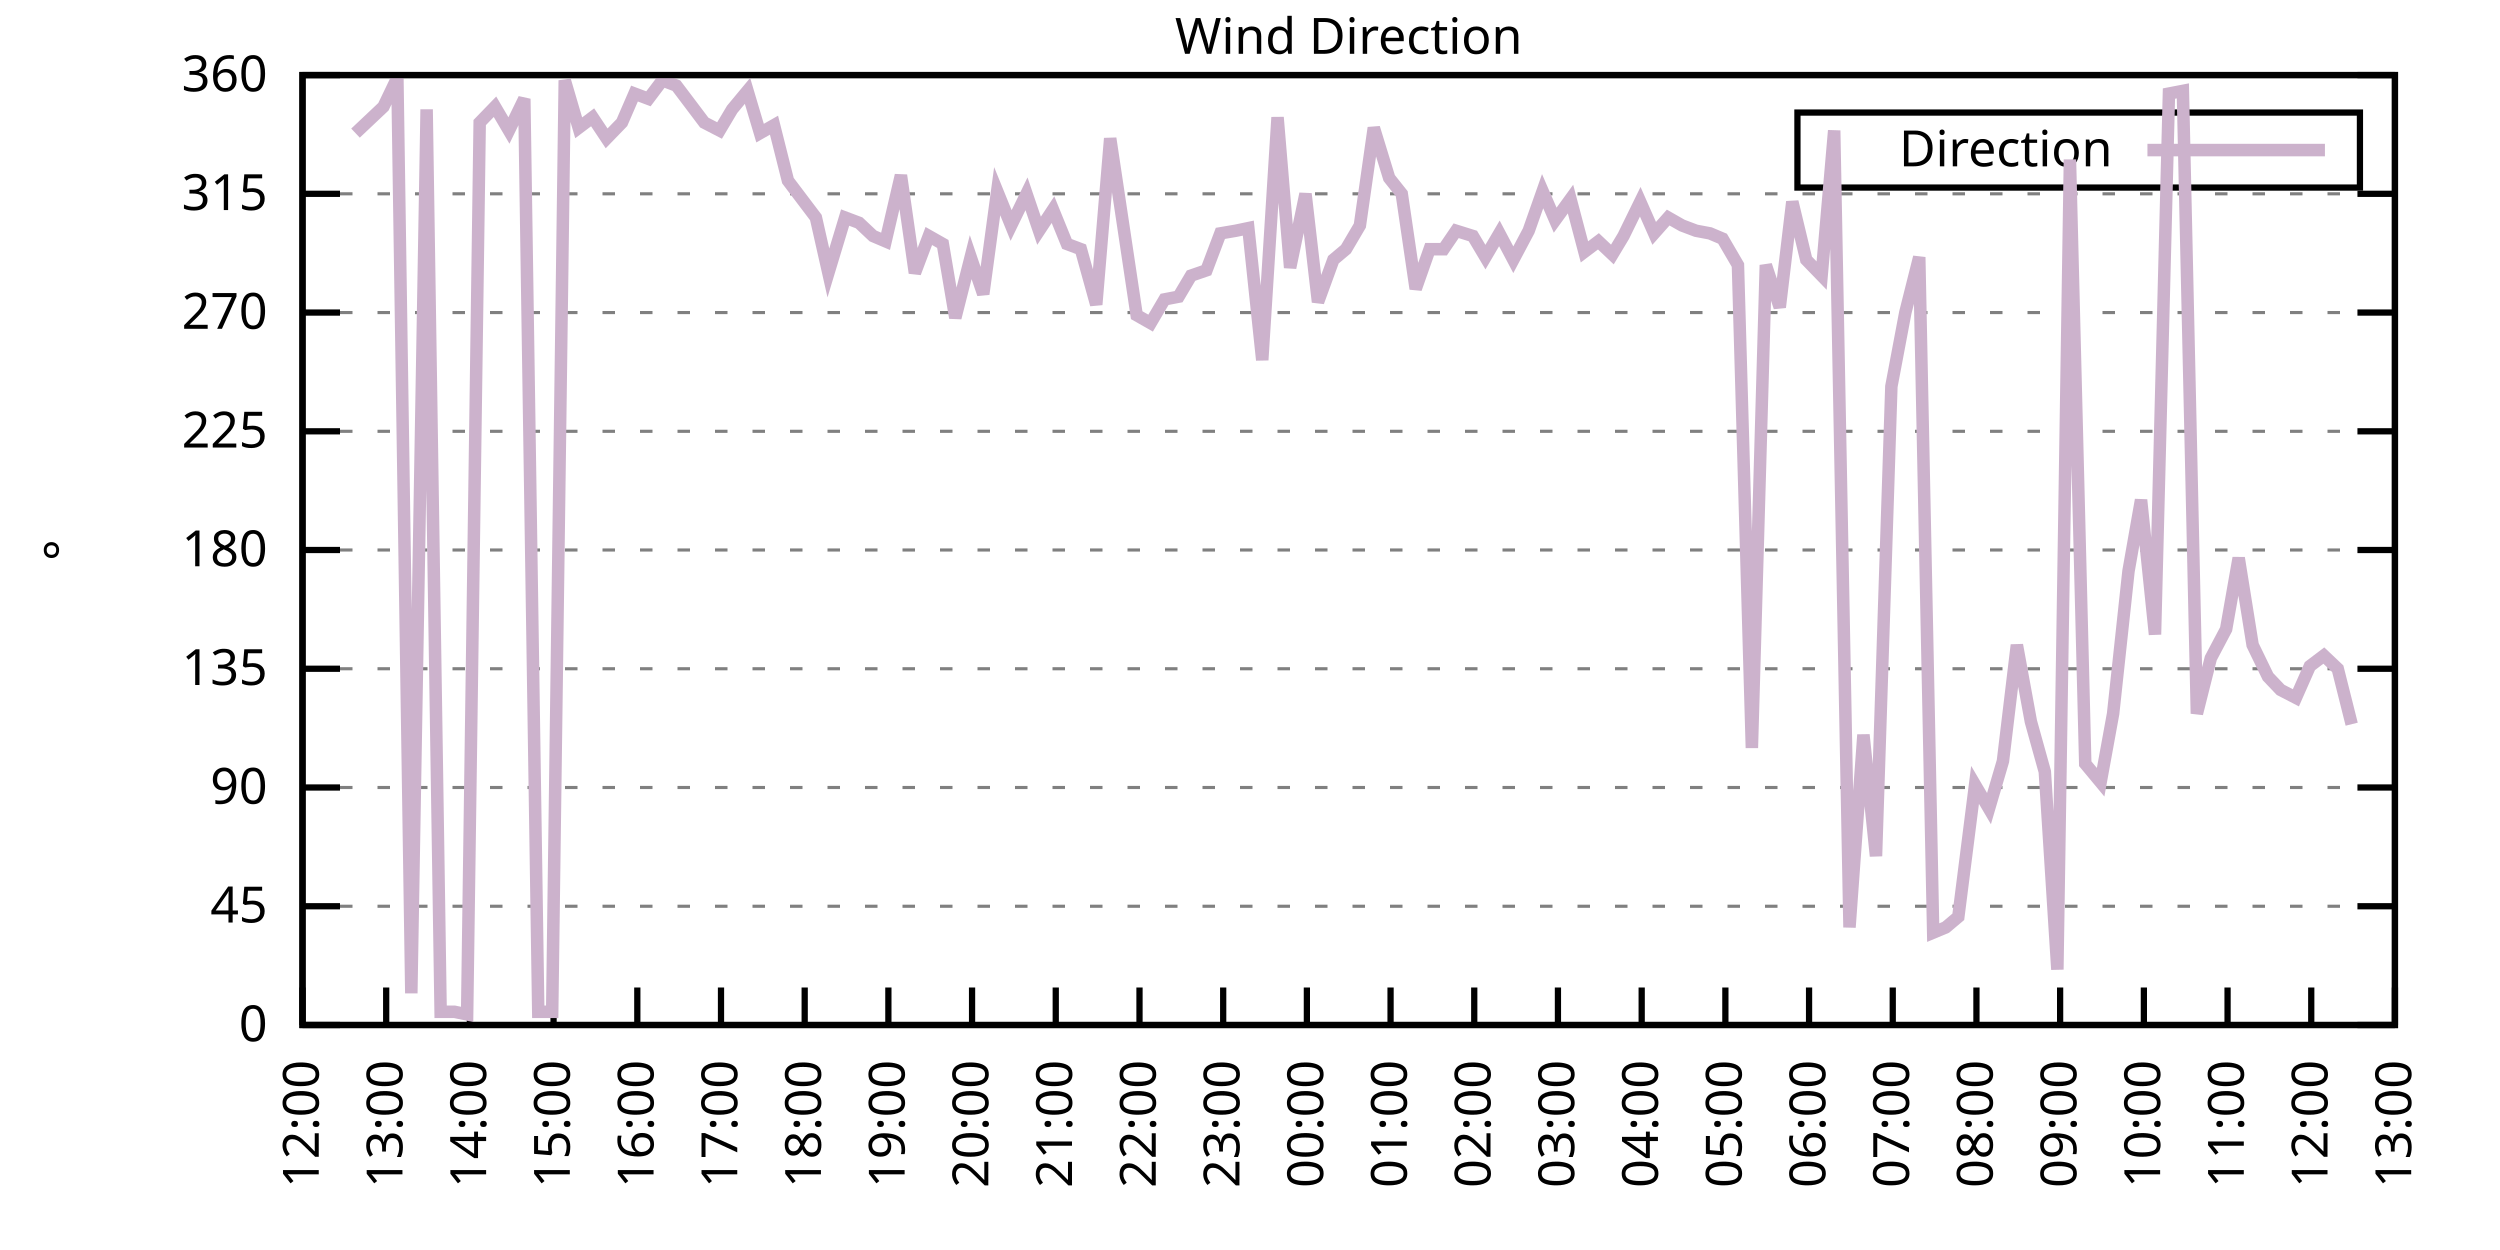
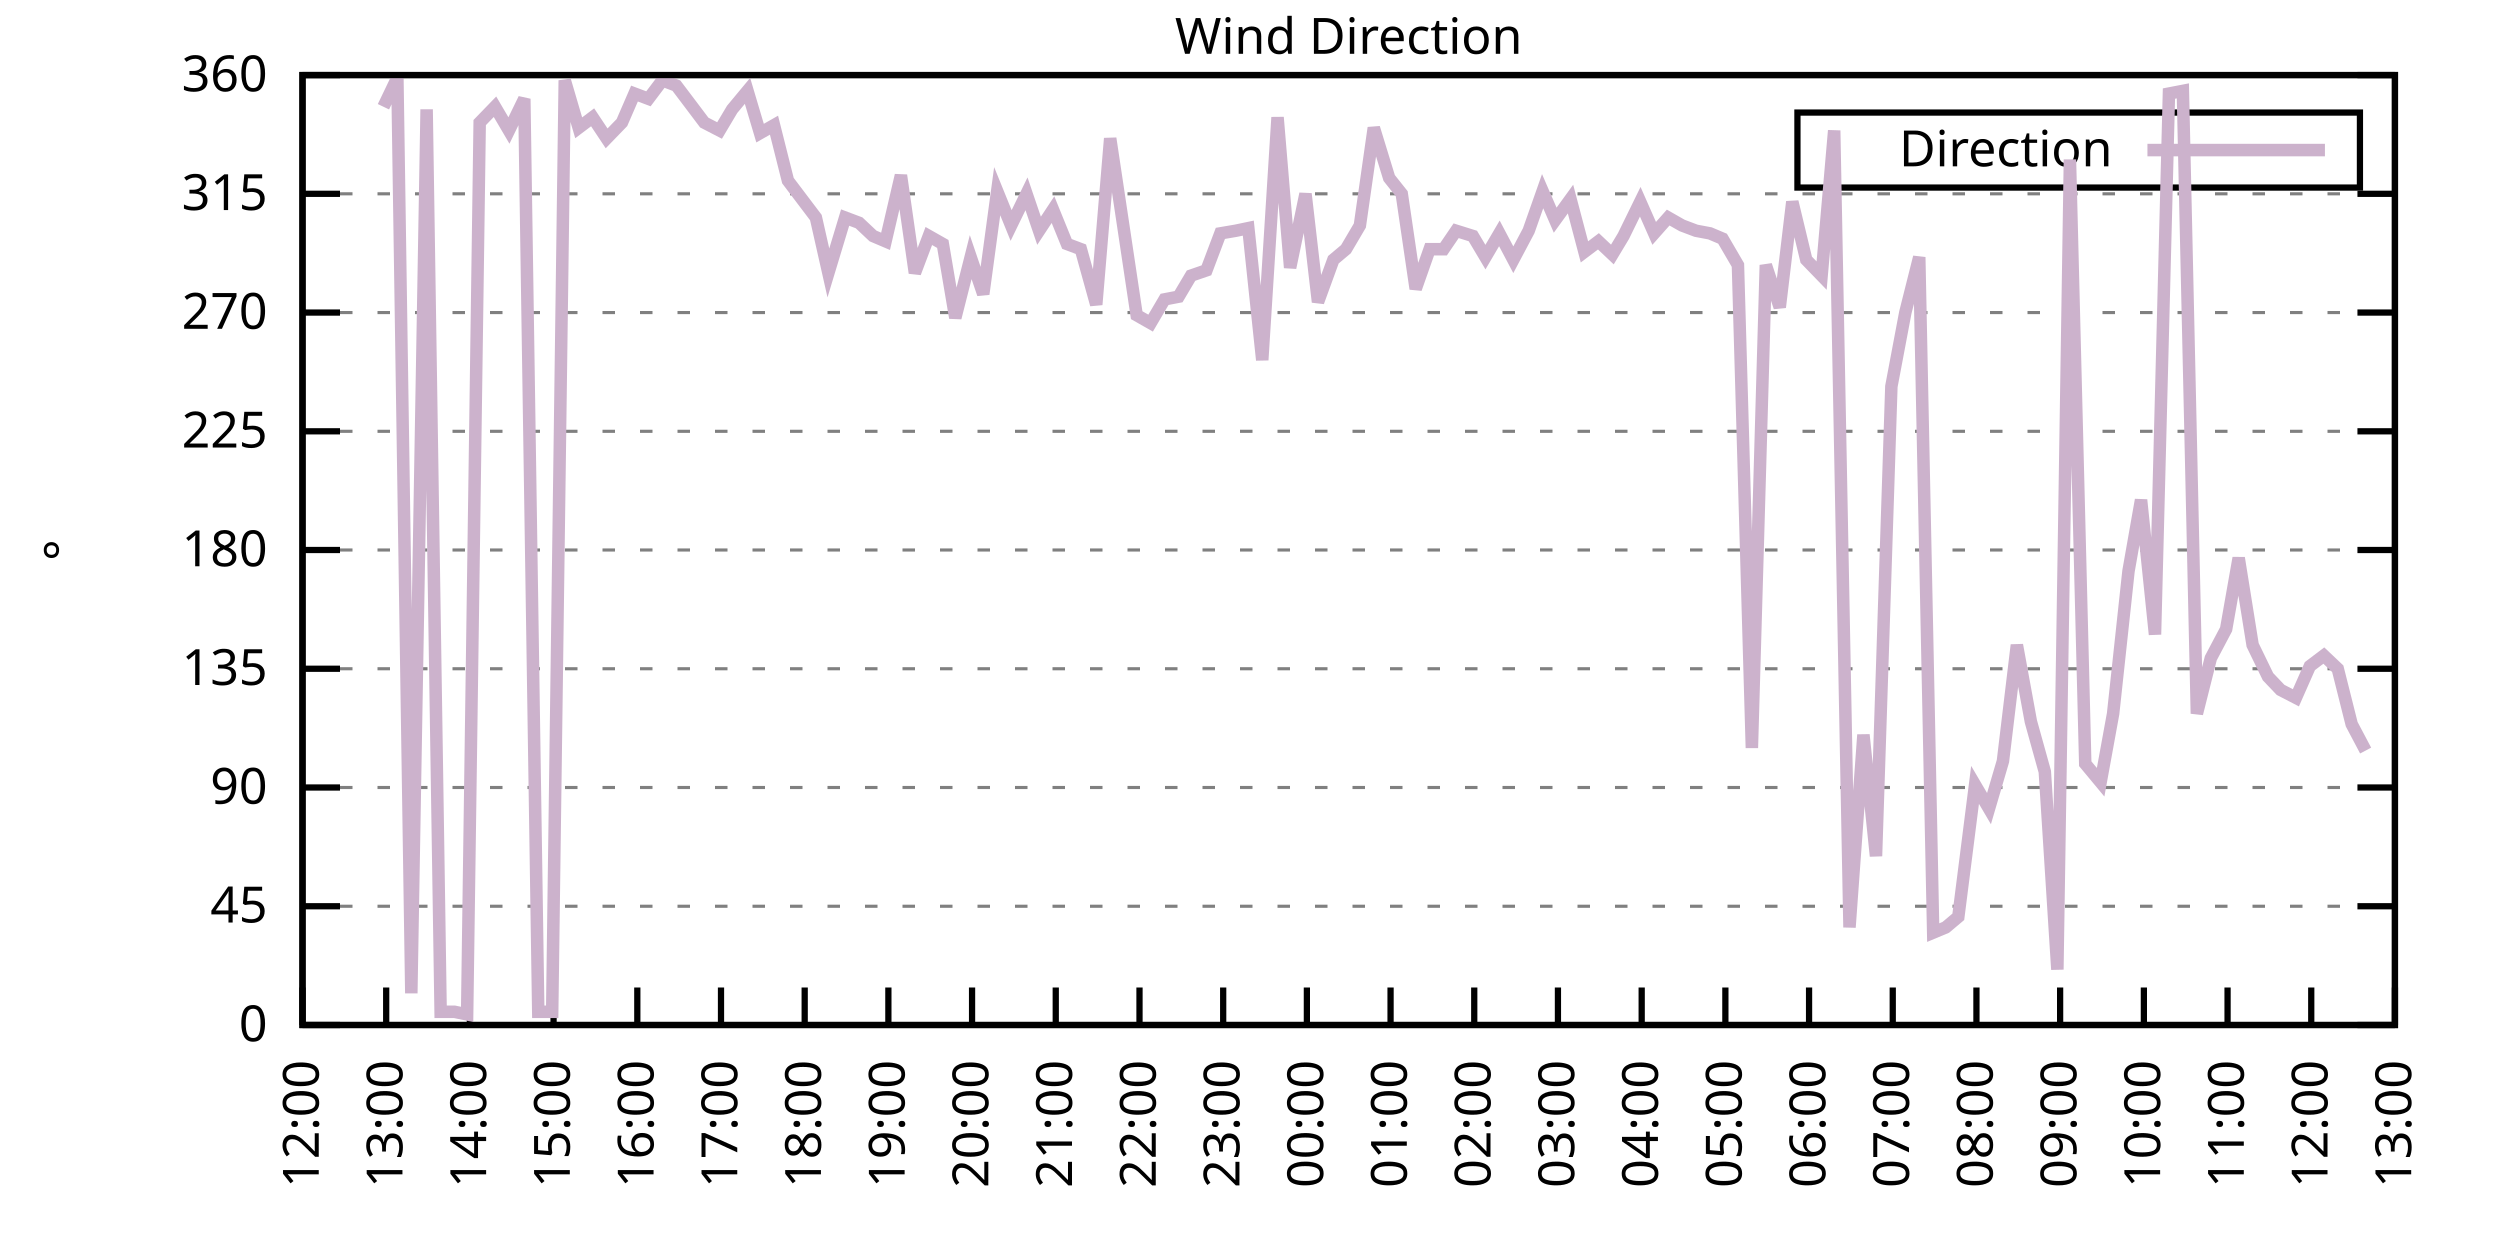
<svg xmlns="http://www.w3.org/2000/svg" xmlns:xlink="http://www.w3.org/1999/xlink" width="400" height="200" viewBox="0 0 400 200">
  <g id="gnuplot_canvas">
    <rect x="0" y="0" width="400" height="200" fill="none" />
    <defs>
      <circle id="gpDot" r="0.5" stroke-width="0.5" stroke="currentColor" />
      <path id="gpPt0" stroke-width="0.333" stroke="currentColor" d="M-1,0 h2 M0,-1 v2" />
      <path id="gpPt1" stroke-width="0.333" stroke="currentColor" d="M-1,-1 L1,1 M1,-1 L-1,1" />
      <path id="gpPt2" stroke-width="0.333" stroke="currentColor" d="M-1,0 L1,0 M0,-1 L0,1 M-1,-1 L1,1 M-1,1 L1,-1" />
      <rect id="gpPt3" stroke-width="0.333" stroke="currentColor" x="-1" y="-1" width="2" height="2" />
      <rect id="gpPt4" stroke-width="0.333" stroke="currentColor" fill="currentColor" x="-1" y="-1" width="2" height="2" />
      <circle id="gpPt5" stroke-width="0.333" stroke="currentColor" cx="0" cy="0" r="1" />
      <use xlink:href="#gpPt5" id="gpPt6" fill="currentColor" stroke="none" />
      <path id="gpPt7" stroke-width="0.333" stroke="currentColor" d="M0,-1.33 L-1.33,0.67 L1.33,0.67 z" />
      <use xlink:href="#gpPt7" id="gpPt8" fill="currentColor" stroke="none" />
      <use xlink:href="#gpPt7" id="gpPt9" stroke="currentColor" transform="rotate(180)" />
      <use xlink:href="#gpPt9" id="gpPt10" fill="currentColor" stroke="none" />
      <use xlink:href="#gpPt3" id="gpPt11" stroke="currentColor" transform="rotate(45)" />
      <use xlink:href="#gpPt11" id="gpPt12" fill="currentColor" stroke="none" />
      <path id="gpPt13" stroke-width="0.333" stroke="currentColor" d="M0,1.330 L1.265,0.411 L0.782,-1.067 L-0.782,-1.076 L-1.265,0.411 z" />
      <use xlink:href="#gpPt13" id="gpPt14" fill="currentColor" stroke="none" />
      <filter id="textbox" filterUnits="objectBoundingBox" x="0" y="0" height="1" width="1">
        <feFlood flood-color="white" flood-opacity="1" result="bgnd" />
        <feComposite in="SourceGraphic" in2="bgnd" operator="atop" />
      </filter>
      <filter id="greybox" filterUnits="objectBoundingBox" x="0" y="0" height="1" width="1">
        <feFlood flood-color="lightgrey" flood-opacity="1" result="grey" />
        <feComposite in="SourceGraphic" in2="grey" operator="atop" />
      </filter>
    </defs>
    <g fill="none" color="white" stroke="currentColor" stroke-width="1.00" stroke-linecap="butt" stroke-linejoin="miter">
</g>
    <g fill="none" color="black" stroke="currentColor" stroke-width="1.00" stroke-linecap="butt" stroke-linejoin="miter">
      <g stroke="none" shape-rendering="crispEdges">
        <polygon fill="rgb(255, 255, 255)" points="48.40,164.00 383.18,164.00 383.18,12.02 48.40,12.02 " />
      </g>
    </g>
    <g fill="none" color="black" stroke="currentColor" stroke-width="1.00" stroke-linecap="butt" stroke-linejoin="miter">
</g>
    <g fill="none" color="black" stroke="black" stroke-width="0.50" stroke-linecap="butt" stroke-linejoin="miter">
</g>
    <g fill="none" color="gray" stroke="currentColor" stroke-width="0.50" stroke-linecap="butt" stroke-linejoin="miter">
      <path stroke="gray" stroke-dasharray="2,4" class="gridline" d="M48.40,164.00 L383.19,164.00  " />
    </g>
    <g fill="none" color="gray" stroke="gray" stroke-width="1.00" stroke-linecap="butt" stroke-linejoin="miter">
</g>
    <g fill="none" color="black" stroke="currentColor" stroke-width="1.00" stroke-linecap="butt" stroke-linejoin="miter">
      <path stroke="black" d="M48.40,164.00 L54.40,164.00 M383.19,164.00 L377.19,164.00  " />
      <g transform="translate(42.80,166.60)" stroke="none" fill="black" font-family="Sans" font-size="8.00" text-anchor="end">
        <text>
          <tspan font-family="Sans"> 0</tspan>
        </text>
      </g>
    </g>
    <g fill="none" color="black" stroke="currentColor" stroke-width="1.00" stroke-linecap="butt" stroke-linejoin="miter">
</g>
    <g fill="none" color="black" stroke="black" stroke-width="0.50" stroke-linecap="butt" stroke-linejoin="miter">
</g>
    <g fill="none" color="gray" stroke="currentColor" stroke-width="0.50" stroke-linecap="butt" stroke-linejoin="miter">
      <path stroke="gray" stroke-dasharray="2,4" class="gridline" d="M48.40,145.00 L383.19,145.00  " />
    </g>
    <g fill="none" color="gray" stroke="gray" stroke-width="1.00" stroke-linecap="butt" stroke-linejoin="miter">
</g>
    <g fill="none" color="black" stroke="currentColor" stroke-width="1.00" stroke-linecap="butt" stroke-linejoin="miter">
      <path stroke="black" d="M48.40,145.00 L54.40,145.00 M383.19,145.00 L377.19,145.00  " />
      <g transform="translate(42.80,147.60)" stroke="none" fill="black" font-family="Sans" font-size="8.00" text-anchor="end">
        <text>
          <tspan font-family="Sans"> 45</tspan>
        </text>
      </g>
    </g>
    <g fill="none" color="black" stroke="currentColor" stroke-width="1.00" stroke-linecap="butt" stroke-linejoin="miter">
</g>
    <g fill="none" color="black" stroke="black" stroke-width="0.50" stroke-linecap="butt" stroke-linejoin="miter">
</g>
    <g fill="none" color="gray" stroke="currentColor" stroke-width="0.50" stroke-linecap="butt" stroke-linejoin="miter">
      <path stroke="gray" stroke-dasharray="2,4" class="gridline" d="M48.40,126.00 L383.19,126.00  " />
    </g>
    <g fill="none" color="gray" stroke="gray" stroke-width="1.00" stroke-linecap="butt" stroke-linejoin="miter">
</g>
    <g fill="none" color="black" stroke="currentColor" stroke-width="1.00" stroke-linecap="butt" stroke-linejoin="miter">
      <path stroke="black" d="M48.40,126.00 L54.40,126.00 M383.19,126.00 L377.19,126.00  " />
      <g transform="translate(42.80,128.60)" stroke="none" fill="black" font-family="Sans" font-size="8.00" text-anchor="end">
        <text>
          <tspan font-family="Sans"> 90</tspan>
        </text>
      </g>
    </g>
    <g fill="none" color="black" stroke="currentColor" stroke-width="1.00" stroke-linecap="butt" stroke-linejoin="miter">
</g>
    <g fill="none" color="black" stroke="black" stroke-width="0.50" stroke-linecap="butt" stroke-linejoin="miter">
</g>
    <g fill="none" color="gray" stroke="currentColor" stroke-width="0.50" stroke-linecap="butt" stroke-linejoin="miter">
      <path stroke="gray" stroke-dasharray="2,4" class="gridline" d="M48.40,107.00 L383.19,107.00  " />
    </g>
    <g fill="none" color="gray" stroke="gray" stroke-width="1.00" stroke-linecap="butt" stroke-linejoin="miter">
</g>
    <g fill="none" color="black" stroke="currentColor" stroke-width="1.00" stroke-linecap="butt" stroke-linejoin="miter">
      <path stroke="black" d="M48.40,107.00 L54.40,107.00 M383.19,107.00 L377.19,107.00  " />
      <g transform="translate(42.80,109.60)" stroke="none" fill="black" font-family="Sans" font-size="8.00" text-anchor="end">
        <text>
          <tspan font-family="Sans"> 135</tspan>
        </text>
      </g>
    </g>
    <g fill="none" color="black" stroke="currentColor" stroke-width="1.00" stroke-linecap="butt" stroke-linejoin="miter">
</g>
    <g fill="none" color="black" stroke="black" stroke-width="0.50" stroke-linecap="butt" stroke-linejoin="miter">
</g>
    <g fill="none" color="gray" stroke="currentColor" stroke-width="0.50" stroke-linecap="butt" stroke-linejoin="miter">
      <path stroke="gray" stroke-dasharray="2,4" class="gridline" d="M48.40,88.00 L383.19,88.00  " />
    </g>
    <g fill="none" color="gray" stroke="gray" stroke-width="1.00" stroke-linecap="butt" stroke-linejoin="miter">
</g>
    <g fill="none" color="black" stroke="currentColor" stroke-width="1.00" stroke-linecap="butt" stroke-linejoin="miter">
      <path stroke="black" d="M48.40,88.00 L54.40,88.00 M383.19,88.00 L377.19,88.00  " />
      <g transform="translate(42.80,90.60)" stroke="none" fill="black" font-family="Sans" font-size="8.00" text-anchor="end">
        <text>
          <tspan font-family="Sans"> 180</tspan>
        </text>
      </g>
    </g>
    <g fill="none" color="black" stroke="currentColor" stroke-width="1.00" stroke-linecap="butt" stroke-linejoin="miter">
</g>
    <g fill="none" color="black" stroke="black" stroke-width="0.50" stroke-linecap="butt" stroke-linejoin="miter">
</g>
    <g fill="none" color="gray" stroke="currentColor" stroke-width="0.50" stroke-linecap="butt" stroke-linejoin="miter">
      <path stroke="gray" stroke-dasharray="2,4" class="gridline" d="M48.40,69.01 L383.19,69.01  " />
    </g>
    <g fill="none" color="gray" stroke="gray" stroke-width="1.00" stroke-linecap="butt" stroke-linejoin="miter">
</g>
    <g fill="none" color="black" stroke="currentColor" stroke-width="1.00" stroke-linecap="butt" stroke-linejoin="miter">
      <path stroke="black" d="M48.40,69.01 L54.40,69.01 M383.19,69.01 L377.19,69.01  " />
      <g transform="translate(42.80,71.61)" stroke="none" fill="black" font-family="Sans" font-size="8.00" text-anchor="end">
        <text>
          <tspan font-family="Sans"> 225</tspan>
        </text>
      </g>
    </g>
    <g fill="none" color="black" stroke="currentColor" stroke-width="1.00" stroke-linecap="butt" stroke-linejoin="miter">
</g>
    <g fill="none" color="black" stroke="black" stroke-width="0.50" stroke-linecap="butt" stroke-linejoin="miter">
</g>
    <g fill="none" color="gray" stroke="currentColor" stroke-width="0.50" stroke-linecap="butt" stroke-linejoin="miter">
      <path stroke="gray" stroke-dasharray="2,4" class="gridline" d="M48.40,50.01 L383.19,50.01  " />
    </g>
    <g fill="none" color="gray" stroke="gray" stroke-width="1.00" stroke-linecap="butt" stroke-linejoin="miter">
</g>
    <g fill="none" color="black" stroke="currentColor" stroke-width="1.00" stroke-linecap="butt" stroke-linejoin="miter">
      <path stroke="black" d="M48.40,50.01 L54.40,50.01 M383.19,50.01 L377.19,50.01  " />
      <g transform="translate(42.80,52.61)" stroke="none" fill="black" font-family="Sans" font-size="8.00" text-anchor="end">
        <text>
          <tspan font-family="Sans"> 270</tspan>
        </text>
      </g>
    </g>
    <g fill="none" color="black" stroke="currentColor" stroke-width="1.00" stroke-linecap="butt" stroke-linejoin="miter">
</g>
    <g fill="none" color="black" stroke="black" stroke-width="0.50" stroke-linecap="butt" stroke-linejoin="miter">
</g>
    <g fill="none" color="gray" stroke="currentColor" stroke-width="0.50" stroke-linecap="butt" stroke-linejoin="miter">
      <path stroke="gray" stroke-dasharray="2,4" class="gridline" d="M48.40,31.01 L383.19,31.01  " />
    </g>
    <g fill="none" color="gray" stroke="gray" stroke-width="1.00" stroke-linecap="butt" stroke-linejoin="miter">
</g>
    <g fill="none" color="black" stroke="currentColor" stroke-width="1.00" stroke-linecap="butt" stroke-linejoin="miter">
      <path stroke="black" d="M48.40,31.01 L54.40,31.01 M383.19,31.01 L377.19,31.01  " />
      <g transform="translate(42.80,33.61)" stroke="none" fill="black" font-family="Sans" font-size="8.00" text-anchor="end">
        <text>
          <tspan font-family="Sans"> 315</tspan>
        </text>
      </g>
    </g>
    <g fill="none" color="black" stroke="currentColor" stroke-width="1.00" stroke-linecap="butt" stroke-linejoin="miter">
</g>
    <g fill="none" color="black" stroke="black" stroke-width="0.50" stroke-linecap="butt" stroke-linejoin="miter">
</g>
    <g fill="none" color="gray" stroke="currentColor" stroke-width="0.50" stroke-linecap="butt" stroke-linejoin="miter">
      <path stroke="gray" stroke-dasharray="2,4" class="gridline" d="M48.40,12.01 L383.19,12.01  " />
    </g>
    <g fill="none" color="gray" stroke="gray" stroke-width="1.00" stroke-linecap="butt" stroke-linejoin="miter">
</g>
    <g fill="none" color="black" stroke="currentColor" stroke-width="1.00" stroke-linecap="butt" stroke-linejoin="miter">
      <path stroke="black" d="M48.40,12.01 L54.40,12.01 M383.19,12.01 L377.19,12.01  " />
      <g transform="translate(42.80,14.61)" stroke="none" fill="black" font-family="Sans" font-size="8.00" text-anchor="end">
        <text>
          <tspan font-family="Sans"> 360</tspan>
        </text>
      </g>
    </g>
    <g fill="none" color="black" stroke="currentColor" stroke-width="1.00" stroke-linecap="butt" stroke-linejoin="miter">
      <path stroke="black" d="M48.40,164.00 L48.40,158.00  " />
      <g transform="translate(51.00,169.60) rotate(270.00)" stroke="none" fill="black" font-family="Sans" font-size="8.00" text-anchor="end">
        <text>
          <tspan font-family="Sans">12:00</tspan>
        </text>
      </g>
    </g>
    <g fill="none" color="black" stroke="currentColor" stroke-width="1.00" stroke-linecap="butt" stroke-linejoin="miter">
      <path stroke="black" d="M61.79,164.00 L61.79,158.00  " />
      <g transform="translate(64.39,169.60) rotate(270.00)" stroke="none" fill="black" font-family="Sans" font-size="8.00" text-anchor="end">
        <text>
          <tspan font-family="Sans">13:00</tspan>
        </text>
      </g>
    </g>
    <g fill="none" color="black" stroke="currentColor" stroke-width="1.00" stroke-linecap="butt" stroke-linejoin="miter">
      <path stroke="black" d="M75.18,164.00 L75.18,158.00  " />
      <g transform="translate(77.78,169.60) rotate(270.00)" stroke="none" fill="black" font-family="Sans" font-size="8.00" text-anchor="end">
        <text>
          <tspan font-family="Sans">14:00</tspan>
        </text>
      </g>
    </g>
    <g fill="none" color="black" stroke="currentColor" stroke-width="1.00" stroke-linecap="butt" stroke-linejoin="miter">
      <path stroke="black" d="M88.57,164.00 L88.57,158.00  " />
      <g transform="translate(91.17,169.60) rotate(270.00)" stroke="none" fill="black" font-family="Sans" font-size="8.00" text-anchor="end">
        <text>
          <tspan font-family="Sans">15:00</tspan>
        </text>
      </g>
    </g>
    <g fill="none" color="black" stroke="currentColor" stroke-width="1.00" stroke-linecap="butt" stroke-linejoin="miter">
      <path stroke="black" d="M101.97,164.00 L101.97,158.00  " />
      <g transform="translate(104.57,169.60) rotate(270.00)" stroke="none" fill="black" font-family="Sans" font-size="8.00" text-anchor="end">
        <text>
          <tspan font-family="Sans">16:00</tspan>
        </text>
      </g>
    </g>
    <g fill="none" color="black" stroke="currentColor" stroke-width="1.00" stroke-linecap="butt" stroke-linejoin="miter">
      <path stroke="black" d="M115.36,164.00 L115.36,158.00  " />
      <g transform="translate(117.96,169.60) rotate(270.00)" stroke="none" fill="black" font-family="Sans" font-size="8.00" text-anchor="end">
        <text>
          <tspan font-family="Sans">17:00</tspan>
        </text>
      </g>
    </g>
    <g fill="none" color="black" stroke="currentColor" stroke-width="1.00" stroke-linecap="butt" stroke-linejoin="miter">
      <path stroke="black" d="M128.75,164.00 L128.75,158.00  " />
      <g transform="translate(131.35,169.60) rotate(270.00)" stroke="none" fill="black" font-family="Sans" font-size="8.00" text-anchor="end">
        <text>
          <tspan font-family="Sans">18:00</tspan>
        </text>
      </g>
    </g>
    <g fill="none" color="black" stroke="currentColor" stroke-width="1.00" stroke-linecap="butt" stroke-linejoin="miter">
      <path stroke="black" d="M142.14,164.00 L142.14,158.00  " />
      <g transform="translate(144.74,169.60) rotate(270.00)" stroke="none" fill="black" font-family="Sans" font-size="8.00" text-anchor="end">
        <text>
          <tspan font-family="Sans">19:00</tspan>
        </text>
      </g>
    </g>
    <g fill="none" color="black" stroke="currentColor" stroke-width="1.00" stroke-linecap="butt" stroke-linejoin="miter">
      <path stroke="black" d="M155.53,164.00 L155.53,158.00  " />
      <g transform="translate(158.13,169.60) rotate(270.00)" stroke="none" fill="black" font-family="Sans" font-size="8.00" text-anchor="end">
        <text>
          <tspan font-family="Sans">20:00</tspan>
        </text>
      </g>
    </g>
    <g fill="none" color="black" stroke="currentColor" stroke-width="1.00" stroke-linecap="butt" stroke-linejoin="miter">
      <path stroke="black" d="M168.92,164.00 L168.92,158.00  " />
      <g transform="translate(171.52,169.60) rotate(270.00)" stroke="none" fill="black" font-family="Sans" font-size="8.00" text-anchor="end">
        <text>
          <tspan font-family="Sans">21:00</tspan>
        </text>
      </g>
    </g>
    <g fill="none" color="black" stroke="currentColor" stroke-width="1.00" stroke-linecap="butt" stroke-linejoin="miter">
      <path stroke="black" d="M182.32,164.00 L182.32,158.00  " />
      <g transform="translate(184.92,169.60) rotate(270.00)" stroke="none" fill="black" font-family="Sans" font-size="8.00" text-anchor="end">
        <text>
          <tspan font-family="Sans">22:00</tspan>
        </text>
      </g>
    </g>
    <g fill="none" color="black" stroke="currentColor" stroke-width="1.00" stroke-linecap="butt" stroke-linejoin="miter">
      <path stroke="black" d="M195.71,164.00 L195.71,158.00  " />
      <g transform="translate(198.31,169.60) rotate(270.00)" stroke="none" fill="black" font-family="Sans" font-size="8.00" text-anchor="end">
        <text>
          <tspan font-family="Sans">23:00</tspan>
        </text>
      </g>
    </g>
    <g fill="none" color="black" stroke="currentColor" stroke-width="1.00" stroke-linecap="butt" stroke-linejoin="miter">
      <path stroke="black" d="M209.10,164.00 L209.10,158.00  " />
      <g transform="translate(211.70,169.60) rotate(270.00)" stroke="none" fill="black" font-family="Sans" font-size="8.00" text-anchor="end">
        <text>
          <tspan font-family="Sans">00:00</tspan>
        </text>
      </g>
    </g>
    <g fill="none" color="black" stroke="currentColor" stroke-width="1.00" stroke-linecap="butt" stroke-linejoin="miter">
      <path stroke="black" d="M222.49,164.00 L222.49,158.00  " />
      <g transform="translate(225.09,169.60) rotate(270.00)" stroke="none" fill="black" font-family="Sans" font-size="8.00" text-anchor="end">
        <text>
          <tspan font-family="Sans">01:00</tspan>
        </text>
      </g>
    </g>
    <g fill="none" color="black" stroke="currentColor" stroke-width="1.00" stroke-linecap="butt" stroke-linejoin="miter">
      <path stroke="black" d="M235.88,164.00 L235.88,158.00  " />
      <g transform="translate(238.48,169.60) rotate(270.00)" stroke="none" fill="black" font-family="Sans" font-size="8.00" text-anchor="end">
        <text>
          <tspan font-family="Sans">02:00</tspan>
        </text>
      </g>
    </g>
    <g fill="none" color="black" stroke="currentColor" stroke-width="1.00" stroke-linecap="butt" stroke-linejoin="miter">
      <path stroke="black" d="M249.27,164.00 L249.27,158.00  " />
      <g transform="translate(251.87,169.60) rotate(270.00)" stroke="none" fill="black" font-family="Sans" font-size="8.00" text-anchor="end">
        <text>
          <tspan font-family="Sans">03:00</tspan>
        </text>
      </g>
    </g>
    <g fill="none" color="black" stroke="currentColor" stroke-width="1.00" stroke-linecap="butt" stroke-linejoin="miter">
      <path stroke="black" d="M262.67,164.00 L262.67,158.00  " />
      <g transform="translate(265.27,169.60) rotate(270.00)" stroke="none" fill="black" font-family="Sans" font-size="8.00" text-anchor="end">
        <text>
          <tspan font-family="Sans">04:00</tspan>
        </text>
      </g>
    </g>
    <g fill="none" color="black" stroke="currentColor" stroke-width="1.00" stroke-linecap="butt" stroke-linejoin="miter">
      <path stroke="black" d="M276.06,164.00 L276.06,158.00  " />
      <g transform="translate(278.66,169.60) rotate(270.00)" stroke="none" fill="black" font-family="Sans" font-size="8.00" text-anchor="end">
        <text>
          <tspan font-family="Sans">05:00</tspan>
        </text>
      </g>
    </g>
    <g fill="none" color="black" stroke="currentColor" stroke-width="1.00" stroke-linecap="butt" stroke-linejoin="miter">
      <path stroke="black" d="M289.45,164.00 L289.45,158.00  " />
      <g transform="translate(292.05,169.60) rotate(270.00)" stroke="none" fill="black" font-family="Sans" font-size="8.00" text-anchor="end">
        <text>
          <tspan font-family="Sans">06:00</tspan>
        </text>
      </g>
    </g>
    <g fill="none" color="black" stroke="currentColor" stroke-width="1.00" stroke-linecap="butt" stroke-linejoin="miter">
      <path stroke="black" d="M302.84,164.00 L302.84,158.00  " />
      <g transform="translate(305.44,169.60) rotate(270.00)" stroke="none" fill="black" font-family="Sans" font-size="8.00" text-anchor="end">
        <text>
          <tspan font-family="Sans">07:00</tspan>
        </text>
      </g>
    </g>
    <g fill="none" color="black" stroke="currentColor" stroke-width="1.00" stroke-linecap="butt" stroke-linejoin="miter">
      <path stroke="black" d="M316.23,164.00 L316.23,158.00  " />
      <g transform="translate(318.83,169.60) rotate(270.00)" stroke="none" fill="black" font-family="Sans" font-size="8.00" text-anchor="end">
        <text>
          <tspan font-family="Sans">08:00</tspan>
        </text>
      </g>
    </g>
    <g fill="none" color="black" stroke="currentColor" stroke-width="1.00" stroke-linecap="butt" stroke-linejoin="miter">
      <path stroke="black" d="M329.62,164.00 L329.62,158.00  " />
      <g transform="translate(332.22,169.60) rotate(270.00)" stroke="none" fill="black" font-family="Sans" font-size="8.00" text-anchor="end">
        <text>
          <tspan font-family="Sans">09:00</tspan>
        </text>
      </g>
    </g>
    <g fill="none" color="black" stroke="currentColor" stroke-width="1.00" stroke-linecap="butt" stroke-linejoin="miter">
      <path stroke="black" d="M343.02,164.00 L343.02,158.00  " />
      <g transform="translate(345.62,169.60) rotate(270.00)" stroke="none" fill="black" font-family="Sans" font-size="8.00" text-anchor="end">
        <text>
          <tspan font-family="Sans">10:00</tspan>
        </text>
      </g>
    </g>
    <g fill="none" color="black" stroke="currentColor" stroke-width="1.00" stroke-linecap="butt" stroke-linejoin="miter">
      <path stroke="black" d="M356.41,164.00 L356.41,158.00  " />
      <g transform="translate(359.01,169.60) rotate(270.00)" stroke="none" fill="black" font-family="Sans" font-size="8.00" text-anchor="end">
        <text>
          <tspan font-family="Sans">11:00</tspan>
        </text>
      </g>
    </g>
    <g fill="none" color="black" stroke="currentColor" stroke-width="1.00" stroke-linecap="butt" stroke-linejoin="miter">
      <path stroke="black" d="M369.80,164.00 L369.80,158.00  " />
      <g transform="translate(372.40,169.60) rotate(270.00)" stroke="none" fill="black" font-family="Sans" font-size="8.00" text-anchor="end">
        <text>
          <tspan font-family="Sans">12:00</tspan>
        </text>
      </g>
    </g>
    <g fill="none" color="black" stroke="currentColor" stroke-width="1.00" stroke-linecap="butt" stroke-linejoin="miter">
      <path stroke="black" d="M383.19,164.00 L383.19,158.00  " />
      <g transform="translate(385.79,169.60) rotate(270.00)" stroke="none" fill="black" font-family="Sans" font-size="8.00" text-anchor="end">
        <text>
          <tspan font-family="Sans">13:00</tspan>
        </text>
      </g>
    </g>
    <g fill="none" color="black" stroke="currentColor" stroke-width="1.00" stroke-linecap="butt" stroke-linejoin="miter">
</g>
    <g fill="none" color="black" stroke="currentColor" stroke-width="1.00" stroke-linecap="butt" stroke-linejoin="miter">
      <path stroke="black" d="M48.40,12.01 L48.40,164.00 L383.19,164.00 L383.19,12.01 L48.40,12.01 Z  " />
    </g>
    <g fill="none" color="black" stroke="currentColor" stroke-width="1.00" stroke-linecap="butt" stroke-linejoin="miter">
</g>
    <g fill="none" color="black" stroke="currentColor" stroke-width="1.00" stroke-linecap="butt" stroke-linejoin="miter">
      <path stroke="black" d="M287.59,30.01 L287.59,18.01 L377.59,18.01 L377.59,30.01 L287.59,30.01 Z  " />
    </g>
    <g id="Wind_direction_plot_1">
      <g fill="none" color="white" stroke="black" stroke-width="2.00" stroke-linecap="butt" stroke-linejoin="miter">
</g>
      <g fill="none" color="black" stroke="currentColor" stroke-width="2.00" stroke-linecap="butt" stroke-linejoin="miter">
        <g transform="translate(337.99,26.61)" stroke="none" fill="black" font-family="Sans" font-size="8.00" text-anchor="end">
          <text>
            <tspan font-family="Sans">Direction</tspan>
          </text>
        </g>
      </g>
      <g fill="none" color="black" stroke="currentColor" stroke-width="2.00" stroke-linecap="butt" stroke-linejoin="miter">
-         <path stroke="rgb(204, 178, 204)" d="M343.59,24.01 L371.99,24.01 M56.88,21.30 L61.35,17.08 L63.58,12.43 L65.81,158.93 L68.26,17.50 L70.50,161.89   L72.73,161.89 L74.74,162.31 L76.75,19.61 L79.20,17.08 L81.43,20.88 L83.89,15.81 L86.12,161.89 L88.35,161.89   L90.36,12.85 L92.59,20.45 L94.82,18.77 L97.06,22.14 L99.51,19.61 L101.52,14.97 L103.75,15.81 L105.98,12.85   L108.22,13.70 L110.45,16.65 L112.68,19.61 L115.13,20.88 L117.14,17.50 L119.60,14.54 L121.61,21.30 L123.84,20.03   L126.07,28.90 L128.30,31.85 L130.54,34.81 L132.54,43.67 L135.22,34.81 L137.45,35.65 L139.69,37.76 L141.69,38.61   L144.15,28.05 L146.38,43.67 L148.61,37.76 L150.85,39.03 L152.85,50.85 L155.31,41.14 L157.32,47.05 L159.55,30.59   L161.78,36.08 L164.24,31.01 L166.25,36.92 L168.48,33.54 L170.71,39.03 L172.94,39.87 L175.40,48.74 L177.63,22.14   L181.87,50.43 L184.10,51.70 L186.33,47.90 L188.57,47.47 L190.57,44.10 L193.03,43.25 L195.26,37.34 L197.72,36.92   L199.73,36.50 L201.96,57.61 L204.41,18.77 L206.42,42.83 L208.88,31.01 L210.88,48.32 L213.34,41.56 L215.35,39.87   L217.58,36.08 L219.81,20.45 L222.27,28.48 L224.28,31.01 L226.51,46.21 L228.74,39.87 L230.97,39.87 L232.98,36.92   L235.66,37.76 L237.67,41.14 L239.90,37.34 L242.13,41.56 L244.59,36.92 L246.82,30.59 L248.83,35.23 L251.28,31.85   L253.51,40.30 L255.75,38.61 L257.98,40.72 L259.76,37.76 L262.44,32.28 L264.67,37.34 L266.91,34.81 L269.14,36.08   L271.37,36.92 L273.60,37.34 L275.61,38.19 L278.07,42.41 L280.30,119.67 L282.53,42.41 L284.76,49.16 L286.77,32.28   L289.00,41.56 L291.46,44.10 L293.47,20.88 L295.92,148.38 L298.15,117.56 L300.16,136.98 L302.62,61.83 L304.85,50.01   L307.08,41.14 L309.31,149.22 L311.32,148.38 L313.33,146.69 L316.01,125.58 L318.24,129.38 L320.47,121.78 L322.70,103.20   L324.94,115.45 L327.17,123.47 L329.18,155.13 L331.19,25.52 L333.64,122.20 L336.10,125.16 L338.10,114.18 L340.56,91.38   L342.57,79.98 L344.80,101.52 L347.03,14.97 L349.26,14.54 L351.50,114.18 L353.73,105.31 L356.18,100.67 L358.19,89.27   L360.42,103.20 L362.88,108.27 L364.89,110.38 L367.34,111.65 L369.58,106.58 L371.81,104.89 L374.04,107.00 L376.27,115.87    " />
+         <path stroke="rgb(204, 178, 204)" d="M343.59,24.01 L371.99,24.01 M61.35,17.08 L63.58,12.43 L65.81,158.93 L68.26,17.50 L70.50,161.89 L72.73,161.89   L74.74,162.31 L76.75,19.61 L79.20,17.08 L81.43,20.88 L83.89,15.81 L86.12,161.89 L88.35,161.89 L90.36,12.85   L92.59,20.45 L94.82,18.77 L97.06,22.14 L99.51,19.61 L101.52,14.97 L103.75,15.81 L105.98,12.85 L108.22,13.70   L110.45,16.65 L112.68,19.61 L115.13,20.88 L117.14,17.50 L119.60,14.54 L121.61,21.30 L123.84,20.03 L126.07,28.90   L128.30,31.85 L130.54,34.81 L132.54,43.67 L135.22,34.81 L137.45,35.65 L139.69,37.76 L141.69,38.61 L144.15,28.05   L146.38,43.67 L148.61,37.76 L150.85,39.03 L152.85,50.85 L155.31,41.14 L157.32,47.05 L159.55,30.59 L161.78,36.08   L164.24,31.01 L166.25,36.92 L168.48,33.54 L170.71,39.03 L172.94,39.87 L175.40,48.74 L177.63,22.14 L181.87,50.43   L184.10,51.70 L186.33,47.90 L188.57,47.47 L190.57,44.10 L193.03,43.25 L195.26,37.34 L197.72,36.92 L199.73,36.50   L201.96,57.61 L204.41,18.77 L206.42,42.83 L208.88,31.01 L210.88,48.32 L213.34,41.56 L215.35,39.87 L217.58,36.08   L219.81,20.45 L222.27,28.48 L224.28,31.01 L226.51,46.21 L228.74,39.87 L230.97,39.87 L232.98,36.92 L235.66,37.76   L237.67,41.14 L239.90,37.34 L242.13,41.56 L244.59,36.92 L246.82,30.59 L248.83,35.23 L251.28,31.85 L253.51,40.30   L255.75,38.61 L257.98,40.72 L259.76,37.76 L262.44,32.28 L264.67,37.34 L266.91,34.81 L269.14,36.08 L271.37,36.92   L273.60,37.34 L275.61,38.19 L278.07,42.41 L280.30,119.67 L282.53,42.41 L284.76,49.16 L286.77,32.28 L289.00,41.56   L291.46,44.10 L293.47,20.88 L295.92,148.38 L298.15,117.56 L300.16,136.98 L302.62,61.83 L304.85,50.01 L307.08,41.14   L309.31,149.22 L311.32,148.38 L313.33,146.69 L316.01,125.58 L318.24,129.38 L320.47,121.78 L322.70,103.20 L324.94,115.45   L327.17,123.47 L329.18,155.13 L331.19,25.52 L333.64,122.20 L336.10,125.16 L338.10,114.18 L340.56,91.38 L342.57,79.98   L344.80,101.52 L347.03,14.97 L349.26,14.54 L351.50,114.18 L353.73,105.31 L356.18,100.67 L358.19,89.27 L360.42,103.20   L362.88,108.27 L364.89,110.38 L367.34,111.65 L369.58,106.58 L371.81,104.89 L374.04,107.00 L376.27,115.87 L378.50,120.09    " />
      </g>
    </g>
    <g fill="none" color="black" stroke="currentColor" stroke-width="2.00" stroke-linecap="butt" stroke-linejoin="miter">
</g>
    <g fill="none" color="black" stroke="black" stroke-width="1.00" stroke-linecap="butt" stroke-linejoin="miter">
</g>
    <g fill="none" color="black" stroke="currentColor" stroke-width="1.00" stroke-linecap="butt" stroke-linejoin="miter">
      <path stroke="black" d="M48.40,12.01 L48.40,164.00 L383.19,164.00 L383.19,12.01 L48.40,12.01 Z  " />
      <g transform="translate(12.80,88.01) rotate(270.00)" stroke="none" fill="black" font-family="Sans" font-size="8.00" text-anchor="middle">
        <text>
          <tspan font-family="Sans">°</tspan>
        </text>
      </g>
    </g>
    <g fill="none" color="black" stroke="currentColor" stroke-width="1.00" stroke-linecap="butt" stroke-linejoin="miter">
</g>
    <g fill="none" color="black" stroke="currentColor" stroke-width="1.00" stroke-linecap="butt" stroke-linejoin="miter">
      <g transform="translate(215.79,8.61)" stroke="none" fill="black" font-family="Sans" font-size="8.00" text-anchor="middle">
        <text>
          <tspan font-family="Sans">Wind Direction</tspan>
        </text>
      </g>
    </g>
    <g fill="none" color="black" stroke="currentColor" stroke-width="1.00" stroke-linecap="butt" stroke-linejoin="miter">
</g>
  </g>
</svg>
